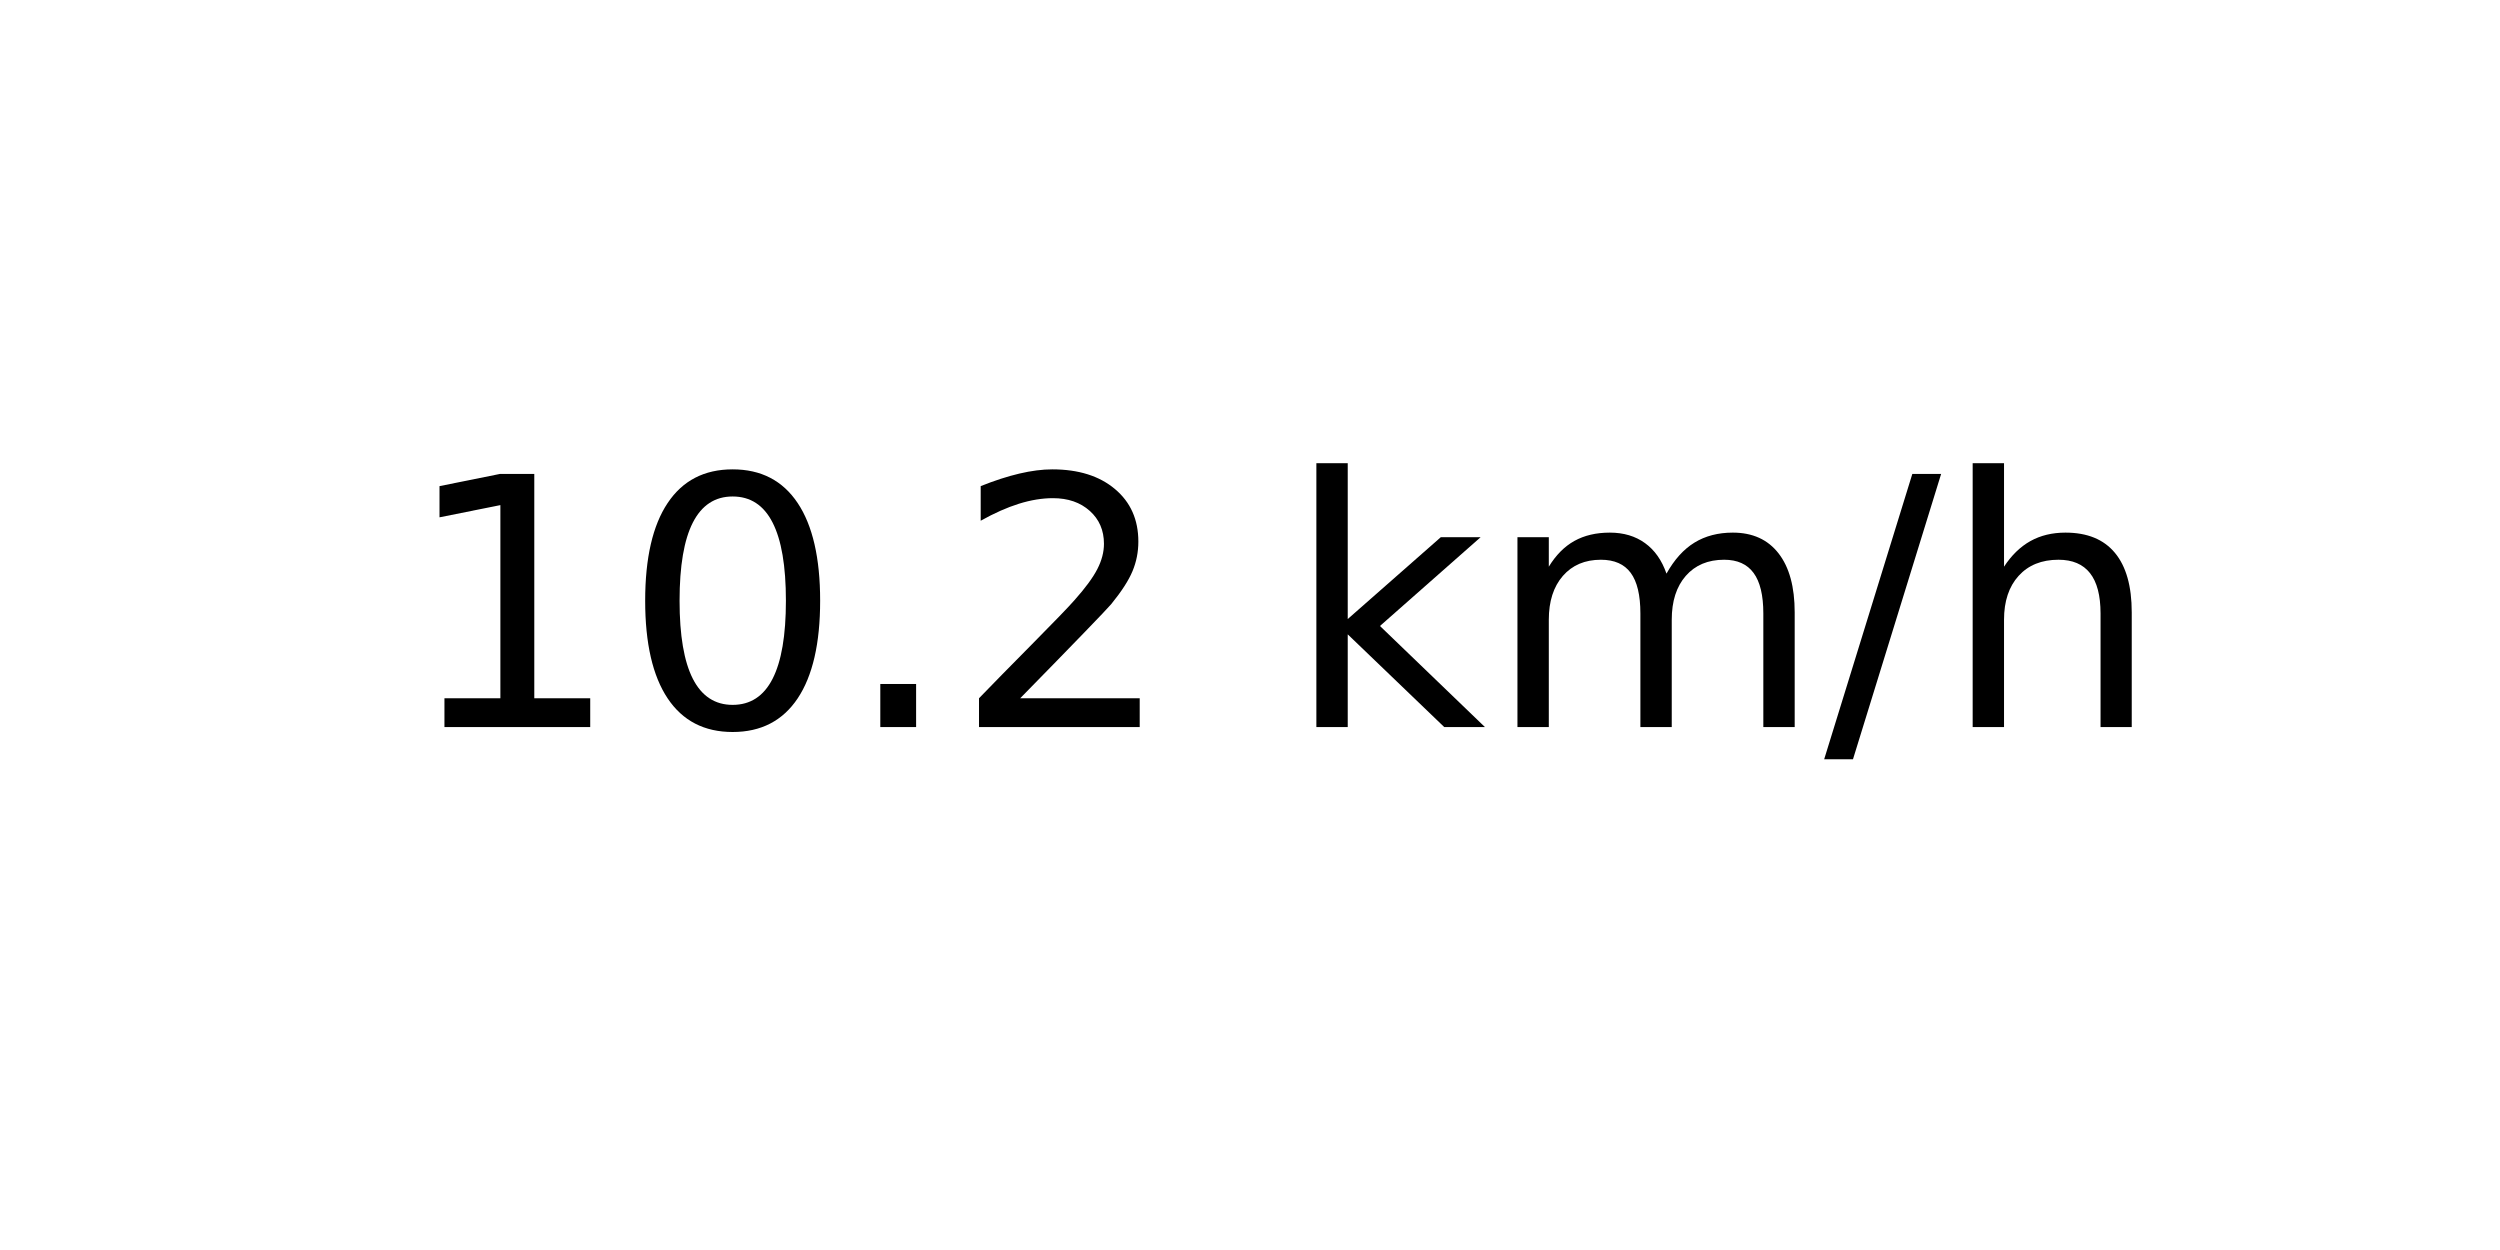
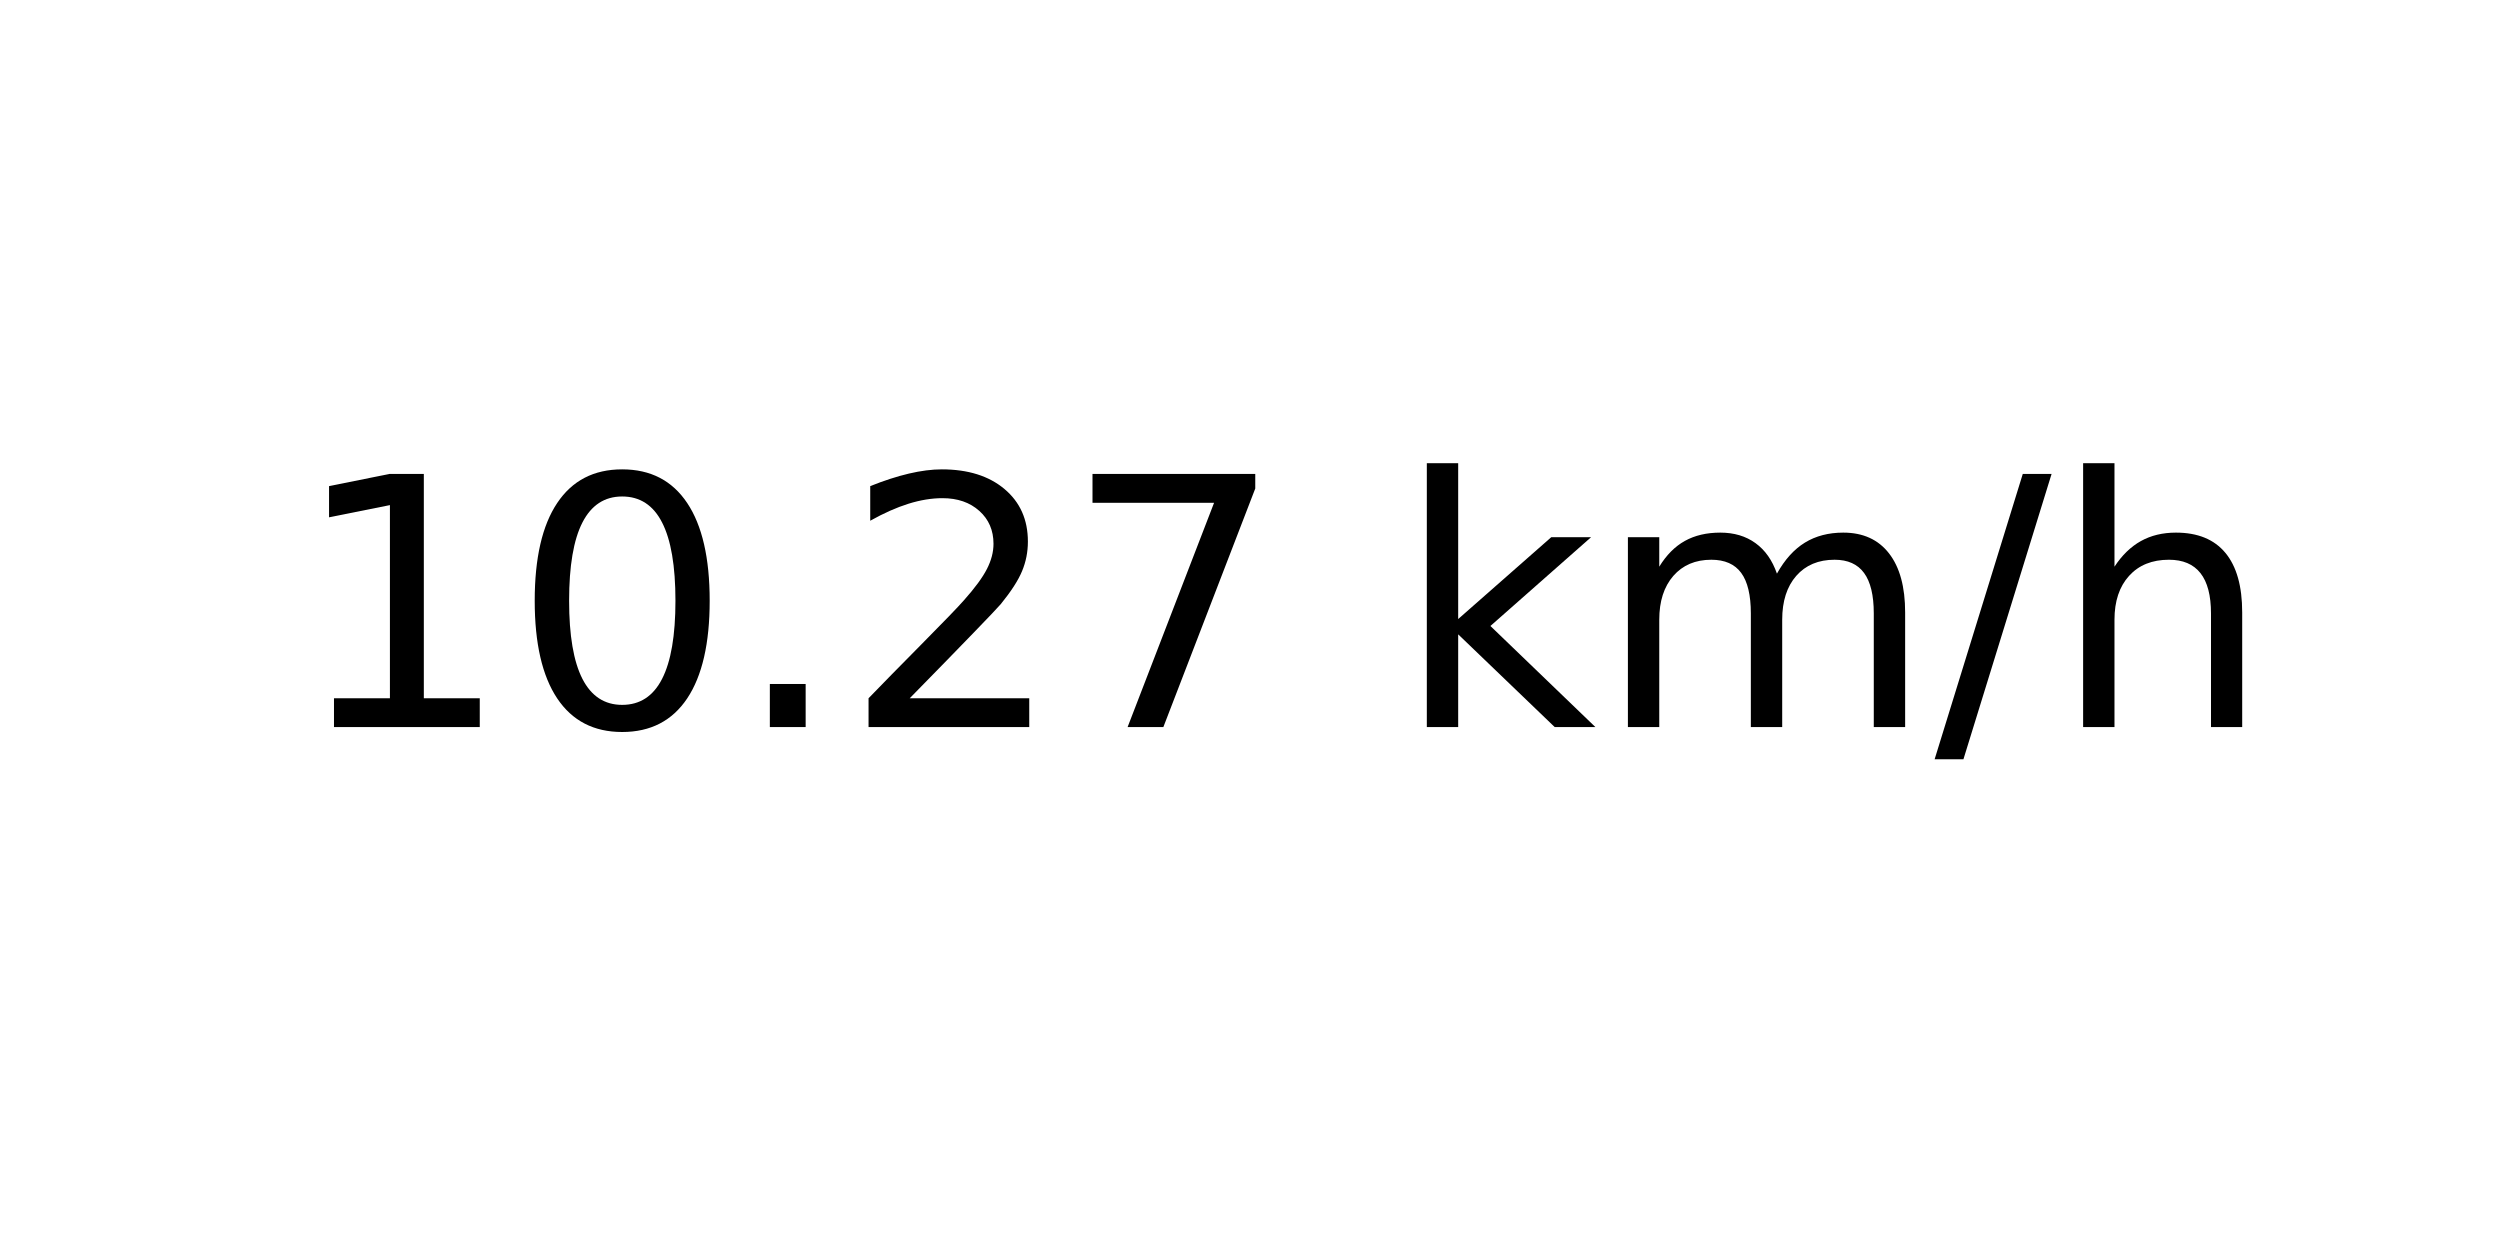
<svg xmlns="http://www.w3.org/2000/svg" xmlns:xlink="http://www.w3.org/1999/xlink" width="72pt" height="36pt" viewBox="0 0 72 36" version="1.1">
  <defs>
    <style type="text/css">*{stroke-linejoin: round; stroke-linecap: butt}</style>
  </defs>
  <g id="figure_1">
    <g id="axes_1">
      <g id="text_1">
-         <g transform="translate(11.55937 20.93937) scale(0.1 -0.1)">
+         <g transform="translate(8.378125 20.93937) scale(0.1 -0.1)">
          <defs>
            <path id="DejaVuSans-31" d="M 794 531  L 1825 531  L 1825 4091  L 703 3866  L 703 4441  L 1819 4666  L 2450 4666  L 2450 531  L 3481 531  L 3481 0  L 794 0  L 794 531  z " transform="scale(0.015625)" />
            <path id="DejaVuSans-30" d="M 2034 4250  Q 1547 4250 1301 3770  Q 1056 3291 1056 2328  Q 1056 1369 1301 889  Q 1547 409 2034 409  Q 2525 409 2770 889  Q 3016 1369 3016 2328  Q 3016 3291 2770 3770  Q 2525 4250 2034 4250  z M 2034 4750  Q 2819 4750 3233 4129  Q 3647 3509 3647 2328  Q 3647 1150 3233 529  Q 2819 -91 2034 -91  Q 1250 -91 836 529  Q 422 1150 422 2328  Q 422 3509 836 4129  Q 1250 4750 2034 4750  z " transform="scale(0.015625)" />
            <path id="DejaVuSans-2e" d="M 684 794  L 1344 794  L 1344 0  L 684 0  L 684 794  z " transform="scale(0.015625)" />
            <path id="DejaVuSans-32" d="M 1228 531  L 3431 531  L 3431 0  L 469 0  L 469 531  Q 828 903 1448 1529  Q 2069 2156 2228 2338  Q 2531 2678 2651 2914  Q 2772 3150 2772 3378  Q 2772 3750 2511 3984  Q 2250 4219 1831 4219  Q 1534 4219 1204 4116  Q 875 4013 500 3803  L 500 4441  Q 881 4594 1212 4672  Q 1544 4750 1819 4750  Q 2544 4750 2975 4387  Q 3406 4025 3406 3419  Q 3406 3131 3298 2873  Q 3191 2616 2906 2266  Q 2828 2175 2409 1742  Q 1991 1309 1228 531  z " transform="scale(0.015625)" />
+             <path id="DejaVuSans-37" d="M 525 4666  L 3525 4666  L 3525 4397  L 1831 0  L 1172 0  L 2766 4134  L 525 4134  L 525 4666  z " transform="scale(0.015625)" />
            <path id="DejaVuSans-20" transform="scale(0.015625)" />
            <path id="DejaVuSans-6b" d="M 581 4863  L 1159 4863  L 1159 1991  L 2875 3500  L 3609 3500  L 1753 1863  L 3688 0  L 2938 0  L 1159 1709  L 1159 0  L 581 0  L 581 4863  z " transform="scale(0.015625)" />
            <path id="DejaVuSans-6d" d="M 3328 2828  Q 3544 3216 3844 3400  Q 4144 3584 4550 3584  Q 5097 3584 5394 3201  Q 5691 2819 5691 2113  L 5691 0  L 5113 0  L 5113 2094  Q 5113 2597 4934 2840  Q 4756 3084 4391 3084  Q 3944 3084 3684 2787  Q 3425 2491 3425 1978  L 3425 0  L 2847 0  L 2847 2094  Q 2847 2600 2669 2842  Q 2491 3084 2119 3084  Q 1678 3084 1418 2786  Q 1159 2488 1159 1978  L 1159 0  L 581 0  L 581 3500  L 1159 3500  L 1159 2956  Q 1356 3278 1631 3431  Q 1906 3584 2284 3584  Q 2666 3584 2933 3390  Q 3200 3197 3328 2828  z " transform="scale(0.015625)" />
            <path id="DejaVuSans-2f" d="M 1625 4666  L 2156 4666  L 531 -594  L 0 -594  L 1625 4666  z " transform="scale(0.015625)" />
            <path id="DejaVuSans-68" d="M 3513 2113  L 3513 0  L 2938 0  L 2938 2094  Q 2938 2591 2744 2837  Q 2550 3084 2163 3084  Q 1697 3084 1428 2787  Q 1159 2491 1159 1978  L 1159 0  L 581 0  L 581 4863  L 1159 4863  L 1159 2956  Q 1366 3272 1645 3428  Q 1925 3584 2291 3584  Q 2894 3584 3203 3211  Q 3513 2838 3513 2113  z " transform="scale(0.015625)" />
          </defs>
          <use xlink:href="#DejaVuSans-31" />
          <use xlink:href="#DejaVuSans-30" x="63.623" />
          <use xlink:href="#DejaVuSans-2e" x="127.246" />
          <use xlink:href="#DejaVuSans-32" x="159.033" />
-           <use xlink:href="#DejaVuSans-20" x="222.656" />
-           <use xlink:href="#DejaVuSans-6b" x="254.443" />
-           <use xlink:href="#DejaVuSans-6d" x="312.354" />
-           <use xlink:href="#DejaVuSans-2f" x="409.766" />
-           <use xlink:href="#DejaVuSans-68" x="443.457" />
+           <use xlink:href="#DejaVuSans-37" x="222.656" />
+           <use xlink:href="#DejaVuSans-20" x="286.279" />
+           <use xlink:href="#DejaVuSans-6b" x="318.066" />
+           <use xlink:href="#DejaVuSans-6d" x="375.977" />
+           <use xlink:href="#DejaVuSans-2f" x="473.389" />
+           <use xlink:href="#DejaVuSans-68" x="507.08" />
        </g>
      </g>
    </g>
  </g>
</svg>
